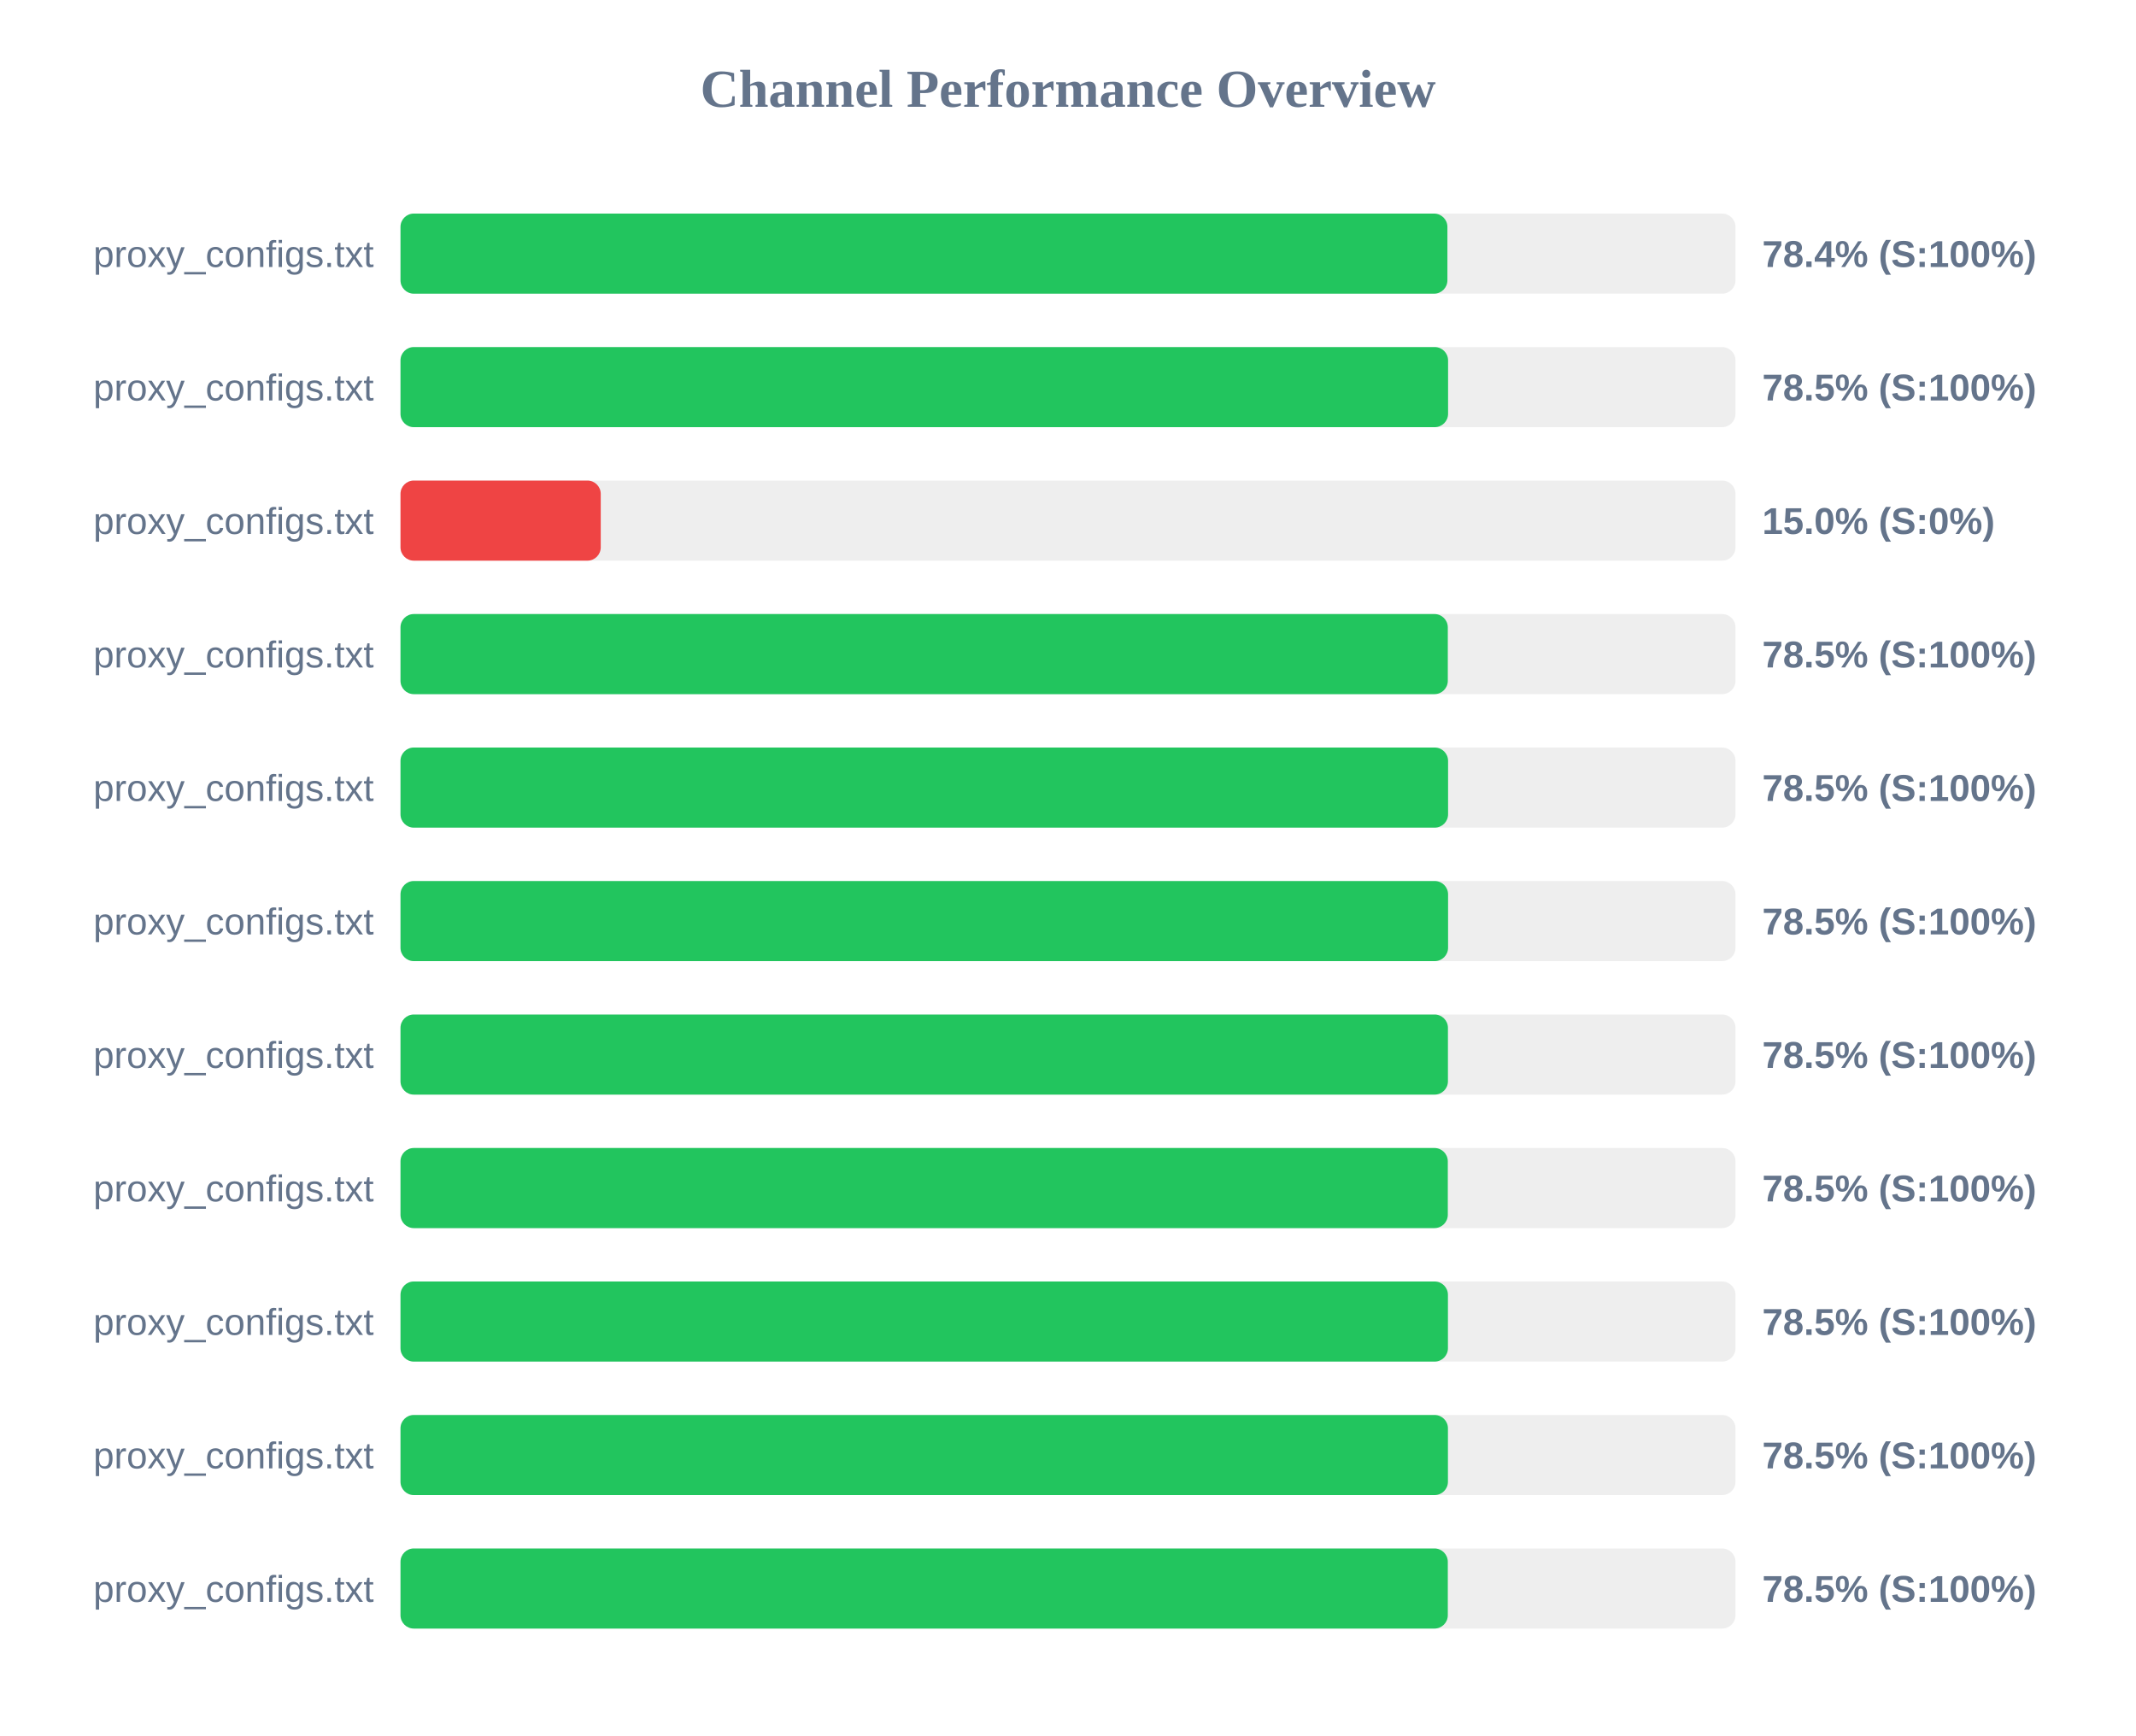
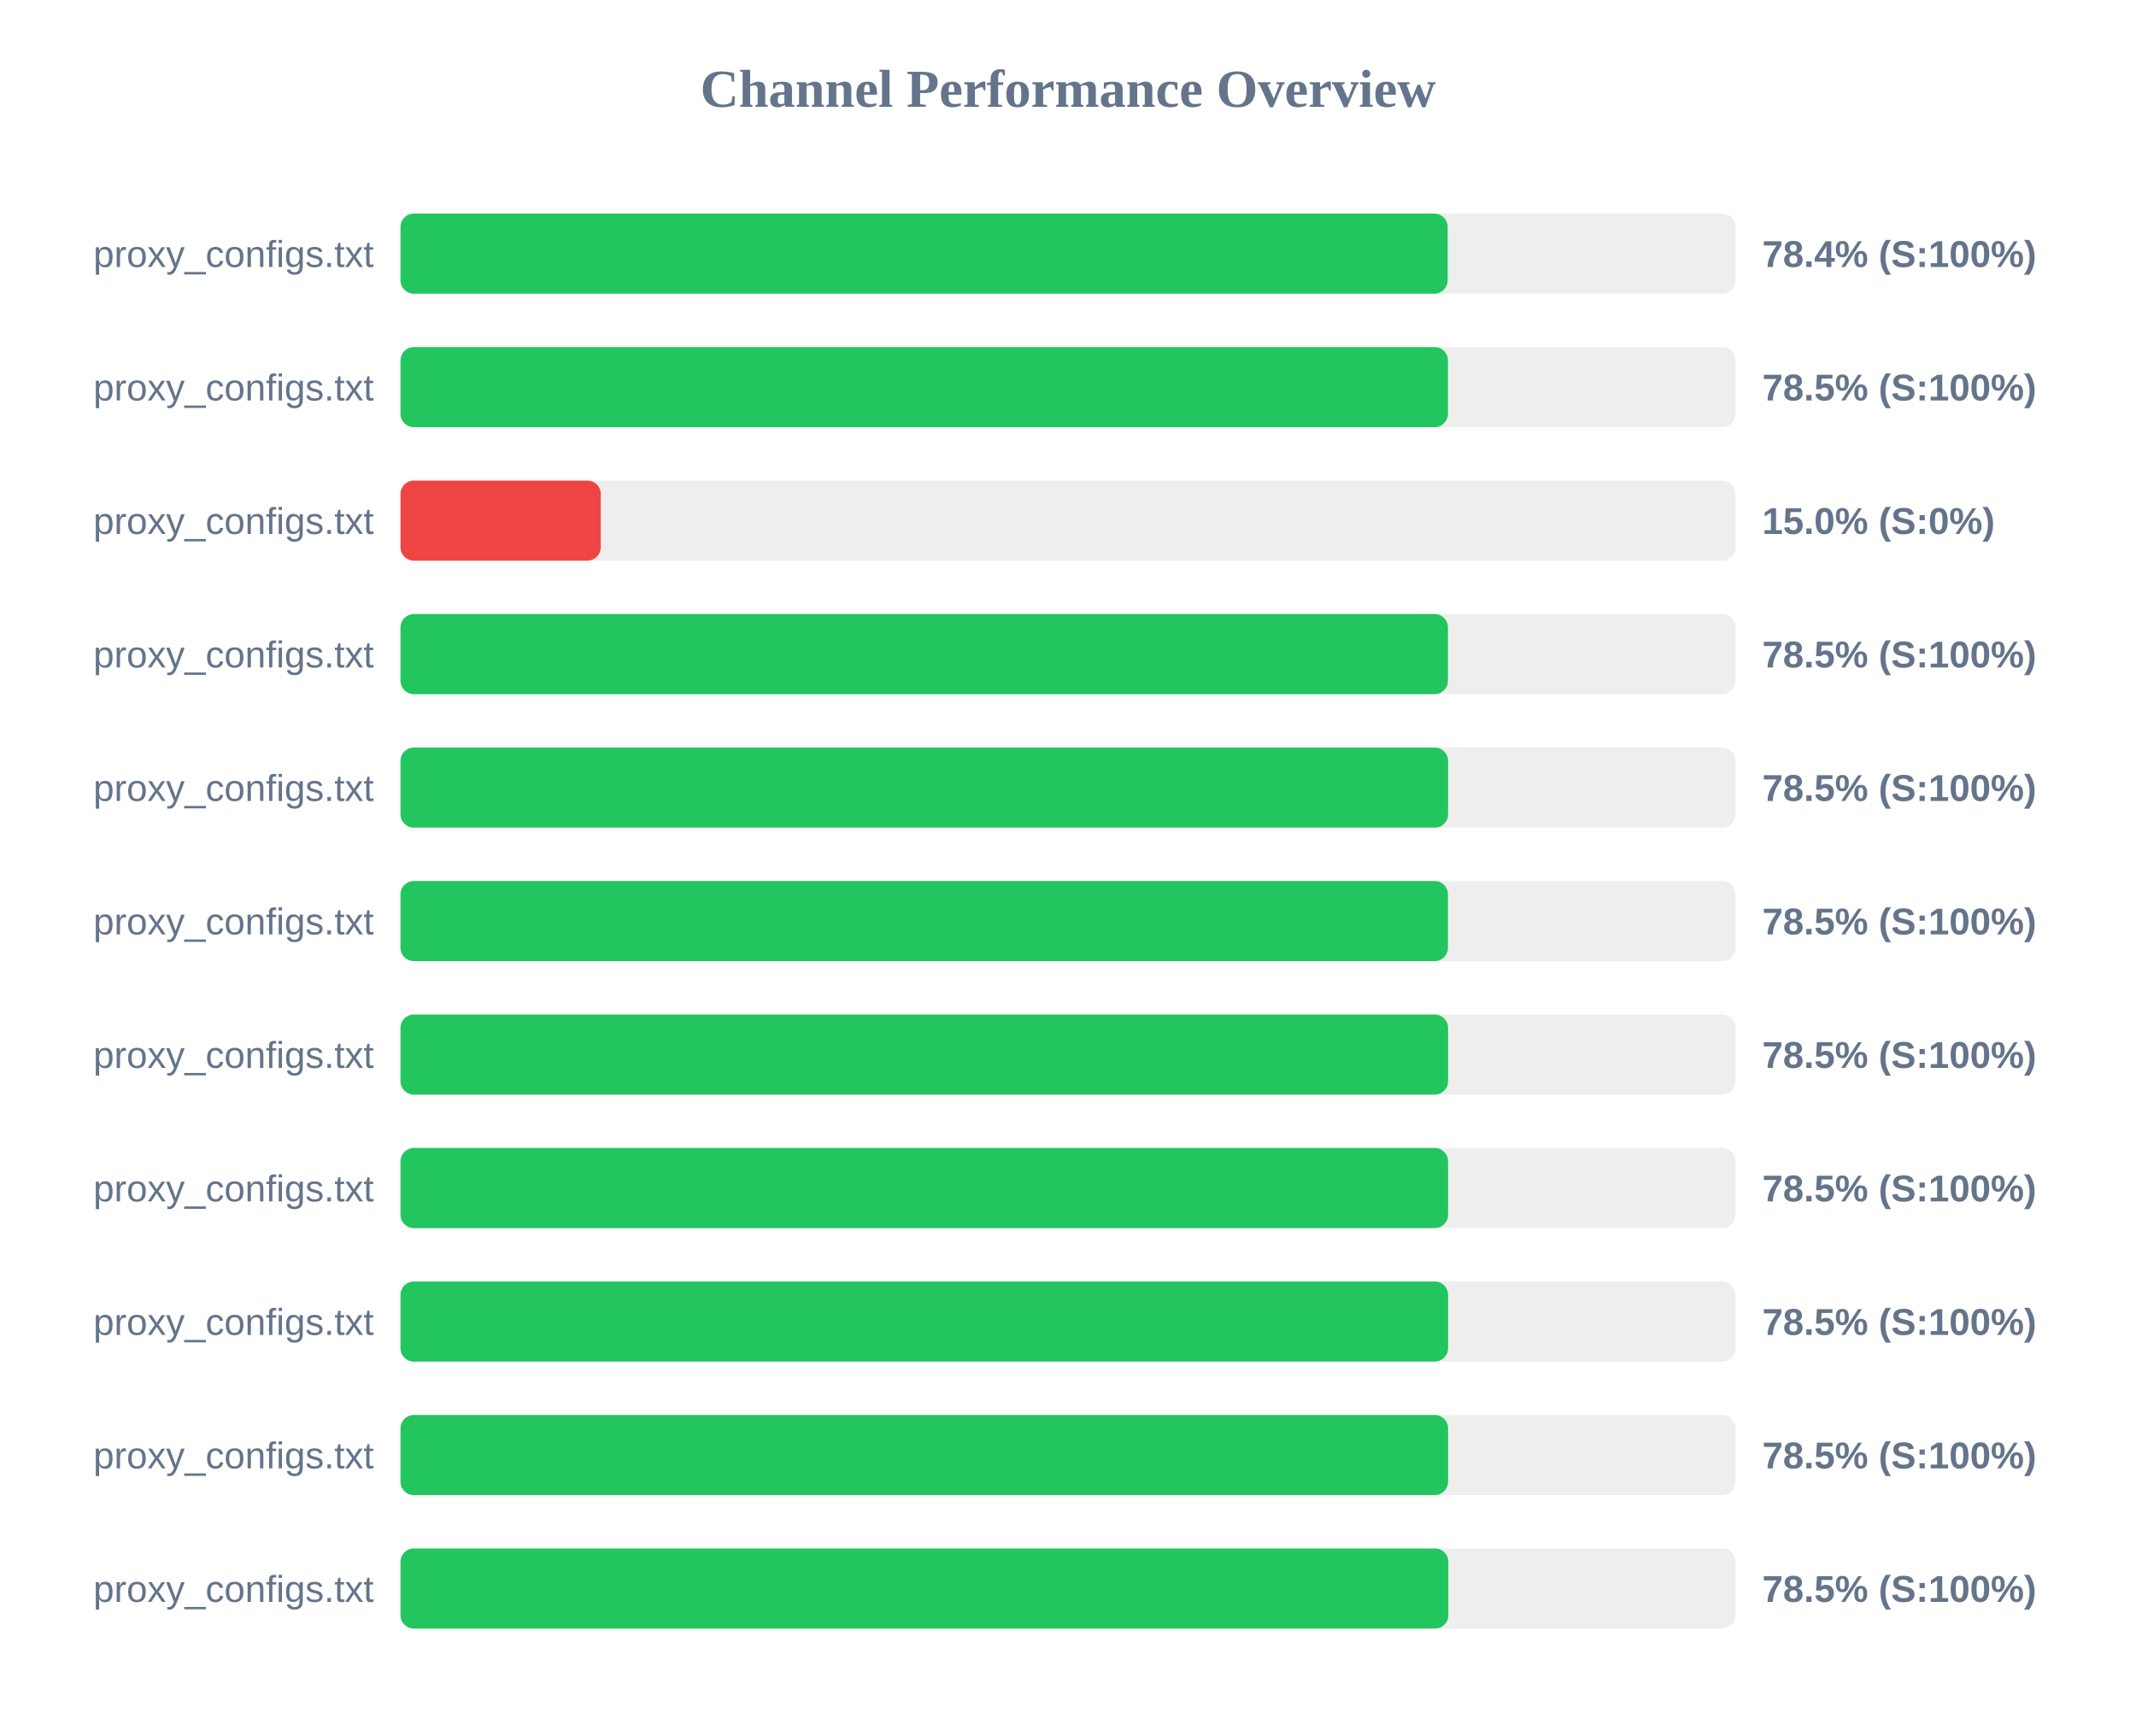
<svg xmlns="http://www.w3.org/2000/svg" width="800" height="650" version="1.1">
  <style>
        .row { font: 14px Arial; fill: #64748b; }
        .score { font: bold 14px Arial; fill: #64748b; }
    </style>
  <text x="400" y="40" text-anchor="middle" font-size="20px" font-weight="bold" fill="#64748b">Channel Performance Overview</text>
  <rect x="150" y="80" width="500" height="30" fill="#eee" rx="5" />
-   <rect x="150" y="80" width="392.1" height="30" fill="#22c55e" rx="5" />
+   <rect x="150" y="80" width="392.2" height="30" fill="#22c55e" rx="5" />
  <text x="140" y="100" text-anchor="end" class="row">proxy_configs.txt</text>
  <text x="660" y="100" text-anchor="start" class="score">78.4% (S:100%)</text>
  <rect x="150" y="130" width="500" height="30" fill="#eee" rx="5" />
-   <rect x="150" y="130" width="392.35" height="30" fill="#22c55e" rx="5" />
+   <rect x="150" y="130" width="392.3" height="30" fill="#22c55e" rx="5" />
  <text x="140" y="150" text-anchor="end" class="row">proxy_configs.txt</text>
  <text x="660" y="150" text-anchor="start" class="score">78.5% (S:100%)</text>
  <rect x="150" y="180" width="500" height="30" fill="#eee" rx="5" />
  <rect x="150" y="180" width="75.0" height="30" fill="#ef4444" rx="5" />
  <text x="140" y="200" text-anchor="end" class="row">proxy_configs.txt</text>
  <text x="660" y="200" text-anchor="start" class="score">15.0% (S:0%)</text>
  <rect x="150" y="230" width="500" height="30" fill="#eee" rx="5" />
-   <rect x="150" y="230" width="392.25" height="30" fill="#22c55e" rx="5" />
+   <rect x="150" y="230" width="392.3" height="30" fill="#22c55e" rx="5" />
  <text x="140" y="250" text-anchor="end" class="row">proxy_configs.txt</text>
  <text x="660" y="250" text-anchor="start" class="score">78.5% (S:100%)</text>
  <rect x="150" y="280" width="500" height="30" fill="#eee" rx="5" />
  <rect x="150" y="280" width="392.35" height="30" fill="#22c55e" rx="5" />
  <text x="140" y="300" text-anchor="end" class="row">proxy_configs.txt</text>
  <text x="660" y="300" text-anchor="start" class="score">78.5% (S:100%)</text>
  <rect x="150" y="330" width="500" height="30" fill="#eee" rx="5" />
-   <rect x="150" y="330" width="392.35" height="30" fill="#22c55e" rx="5" />
+   <rect x="150" y="330" width="392.3" height="30" fill="#22c55e" rx="5" />
  <text x="140" y="350" text-anchor="end" class="row">proxy_configs.txt</text>
  <text x="660" y="350" text-anchor="start" class="score">78.5% (S:100%)</text>
  <rect x="150" y="380" width="500" height="30" fill="#eee" rx="5" />
-   <rect x="150" y="380" width="392.3" height="30" fill="#22c55e" rx="5" />
+   <rect x="150" y="380" width="392.35" height="30" fill="#22c55e" rx="5" />
  <text x="140" y="400" text-anchor="end" class="row">proxy_configs.txt</text>
  <text x="660" y="400" text-anchor="start" class="score">78.5% (S:100%)</text>
  <rect x="150" y="430" width="500" height="30" fill="#eee" rx="5" />
-   <rect x="150" y="430" width="392.25" height="30" fill="#22c55e" rx="5" />
+   <rect x="150" y="430" width="392.35" height="30" fill="#22c55e" rx="5" />
  <text x="140" y="450" text-anchor="end" class="row">proxy_configs.txt</text>
  <text x="660" y="450" text-anchor="start" class="score">78.5% (S:100%)</text>
  <rect x="150" y="480" width="500" height="30" fill="#eee" rx="5" />
-   <rect x="150" y="480" width="392.3" height="30" fill="#22c55e" rx="5" />
+   <rect x="150" y="480" width="392.35" height="30" fill="#22c55e" rx="5" />
  <text x="140" y="500" text-anchor="end" class="row">proxy_configs.txt</text>
  <text x="660" y="500" text-anchor="start" class="score">78.5% (S:100%)</text>
  <rect x="150" y="530" width="500" height="30" fill="#eee" rx="5" />
-   <rect x="150" y="530" width="392.3" height="30" fill="#22c55e" rx="5" />
+   <rect x="150" y="530" width="392.35" height="30" fill="#22c55e" rx="5" />
  <text x="140" y="550" text-anchor="end" class="row">proxy_configs.txt</text>
  <text x="660" y="550" text-anchor="start" class="score">78.5% (S:100%)</text>
  <rect x="150" y="580" width="500" height="30" fill="#eee" rx="5" />
-   <rect x="150" y="580" width="392.25" height="30" fill="#22c55e" rx="5" />
+   <rect x="150" y="580" width="392.45" height="30" fill="#22c55e" rx="5" />
  <text x="140" y="600" text-anchor="end" class="row">proxy_configs.txt</text>
  <text x="660" y="600" text-anchor="start" class="score">78.5% (S:100%)</text>
</svg>
